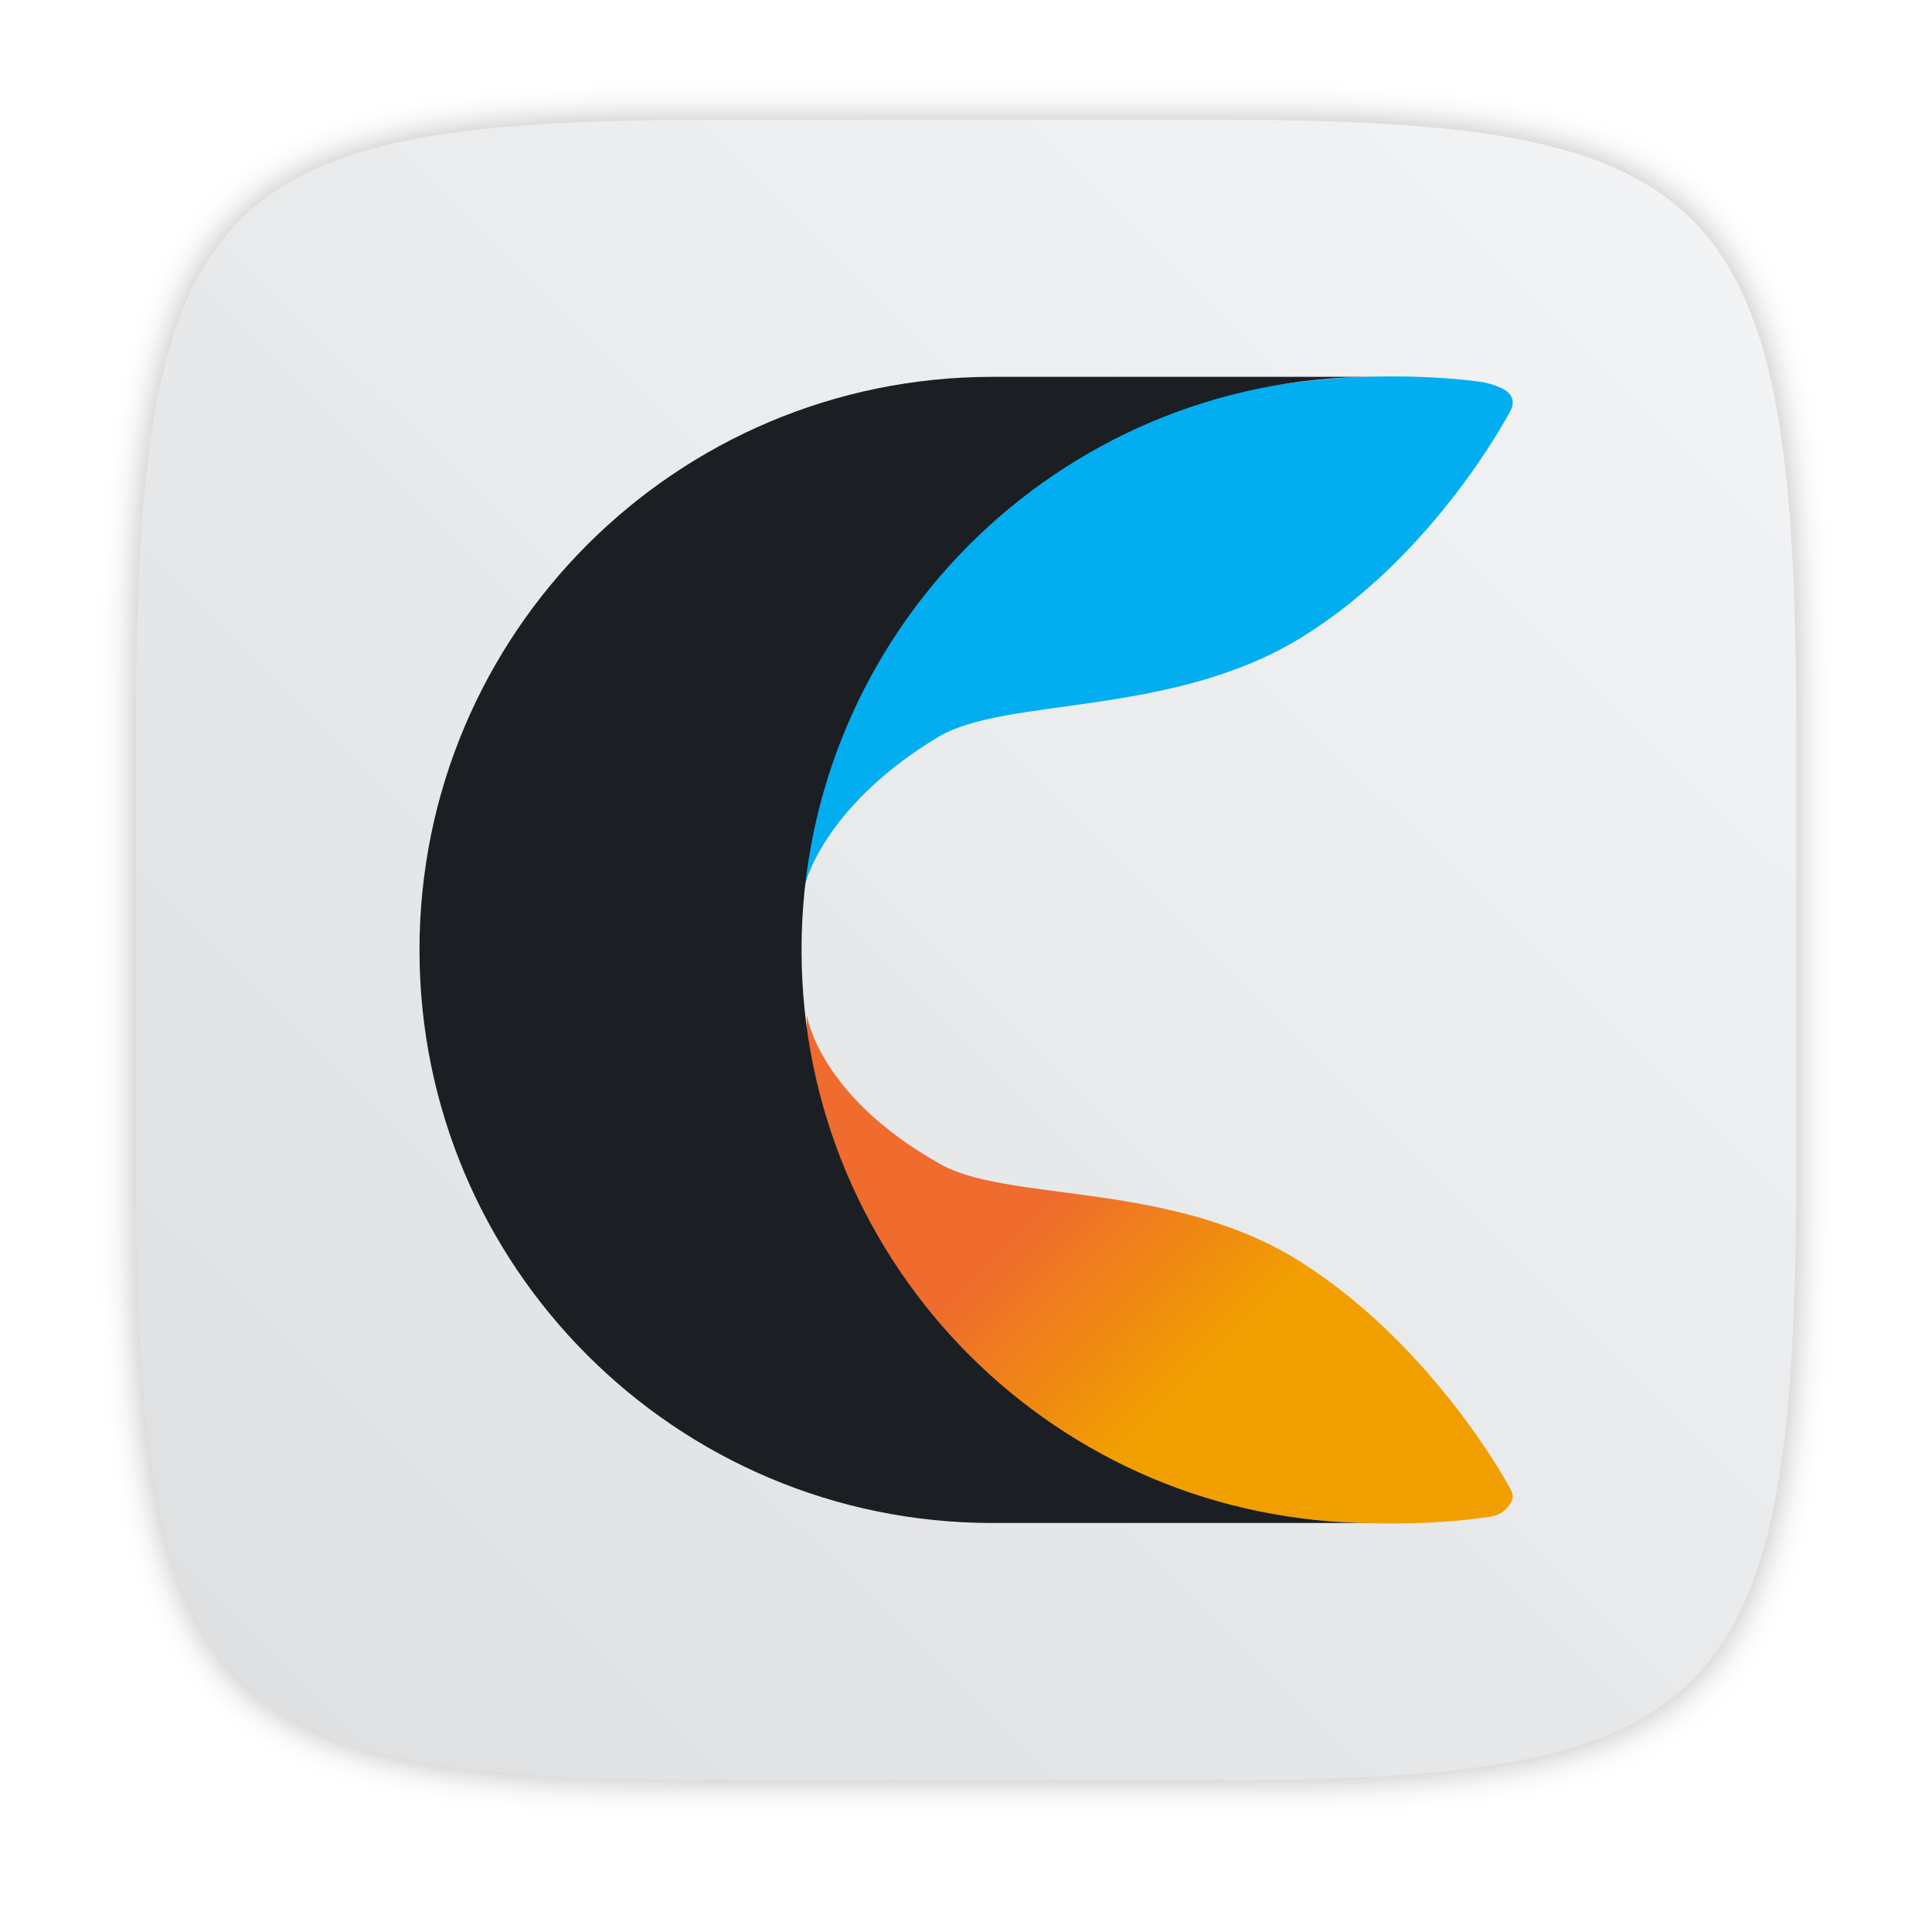
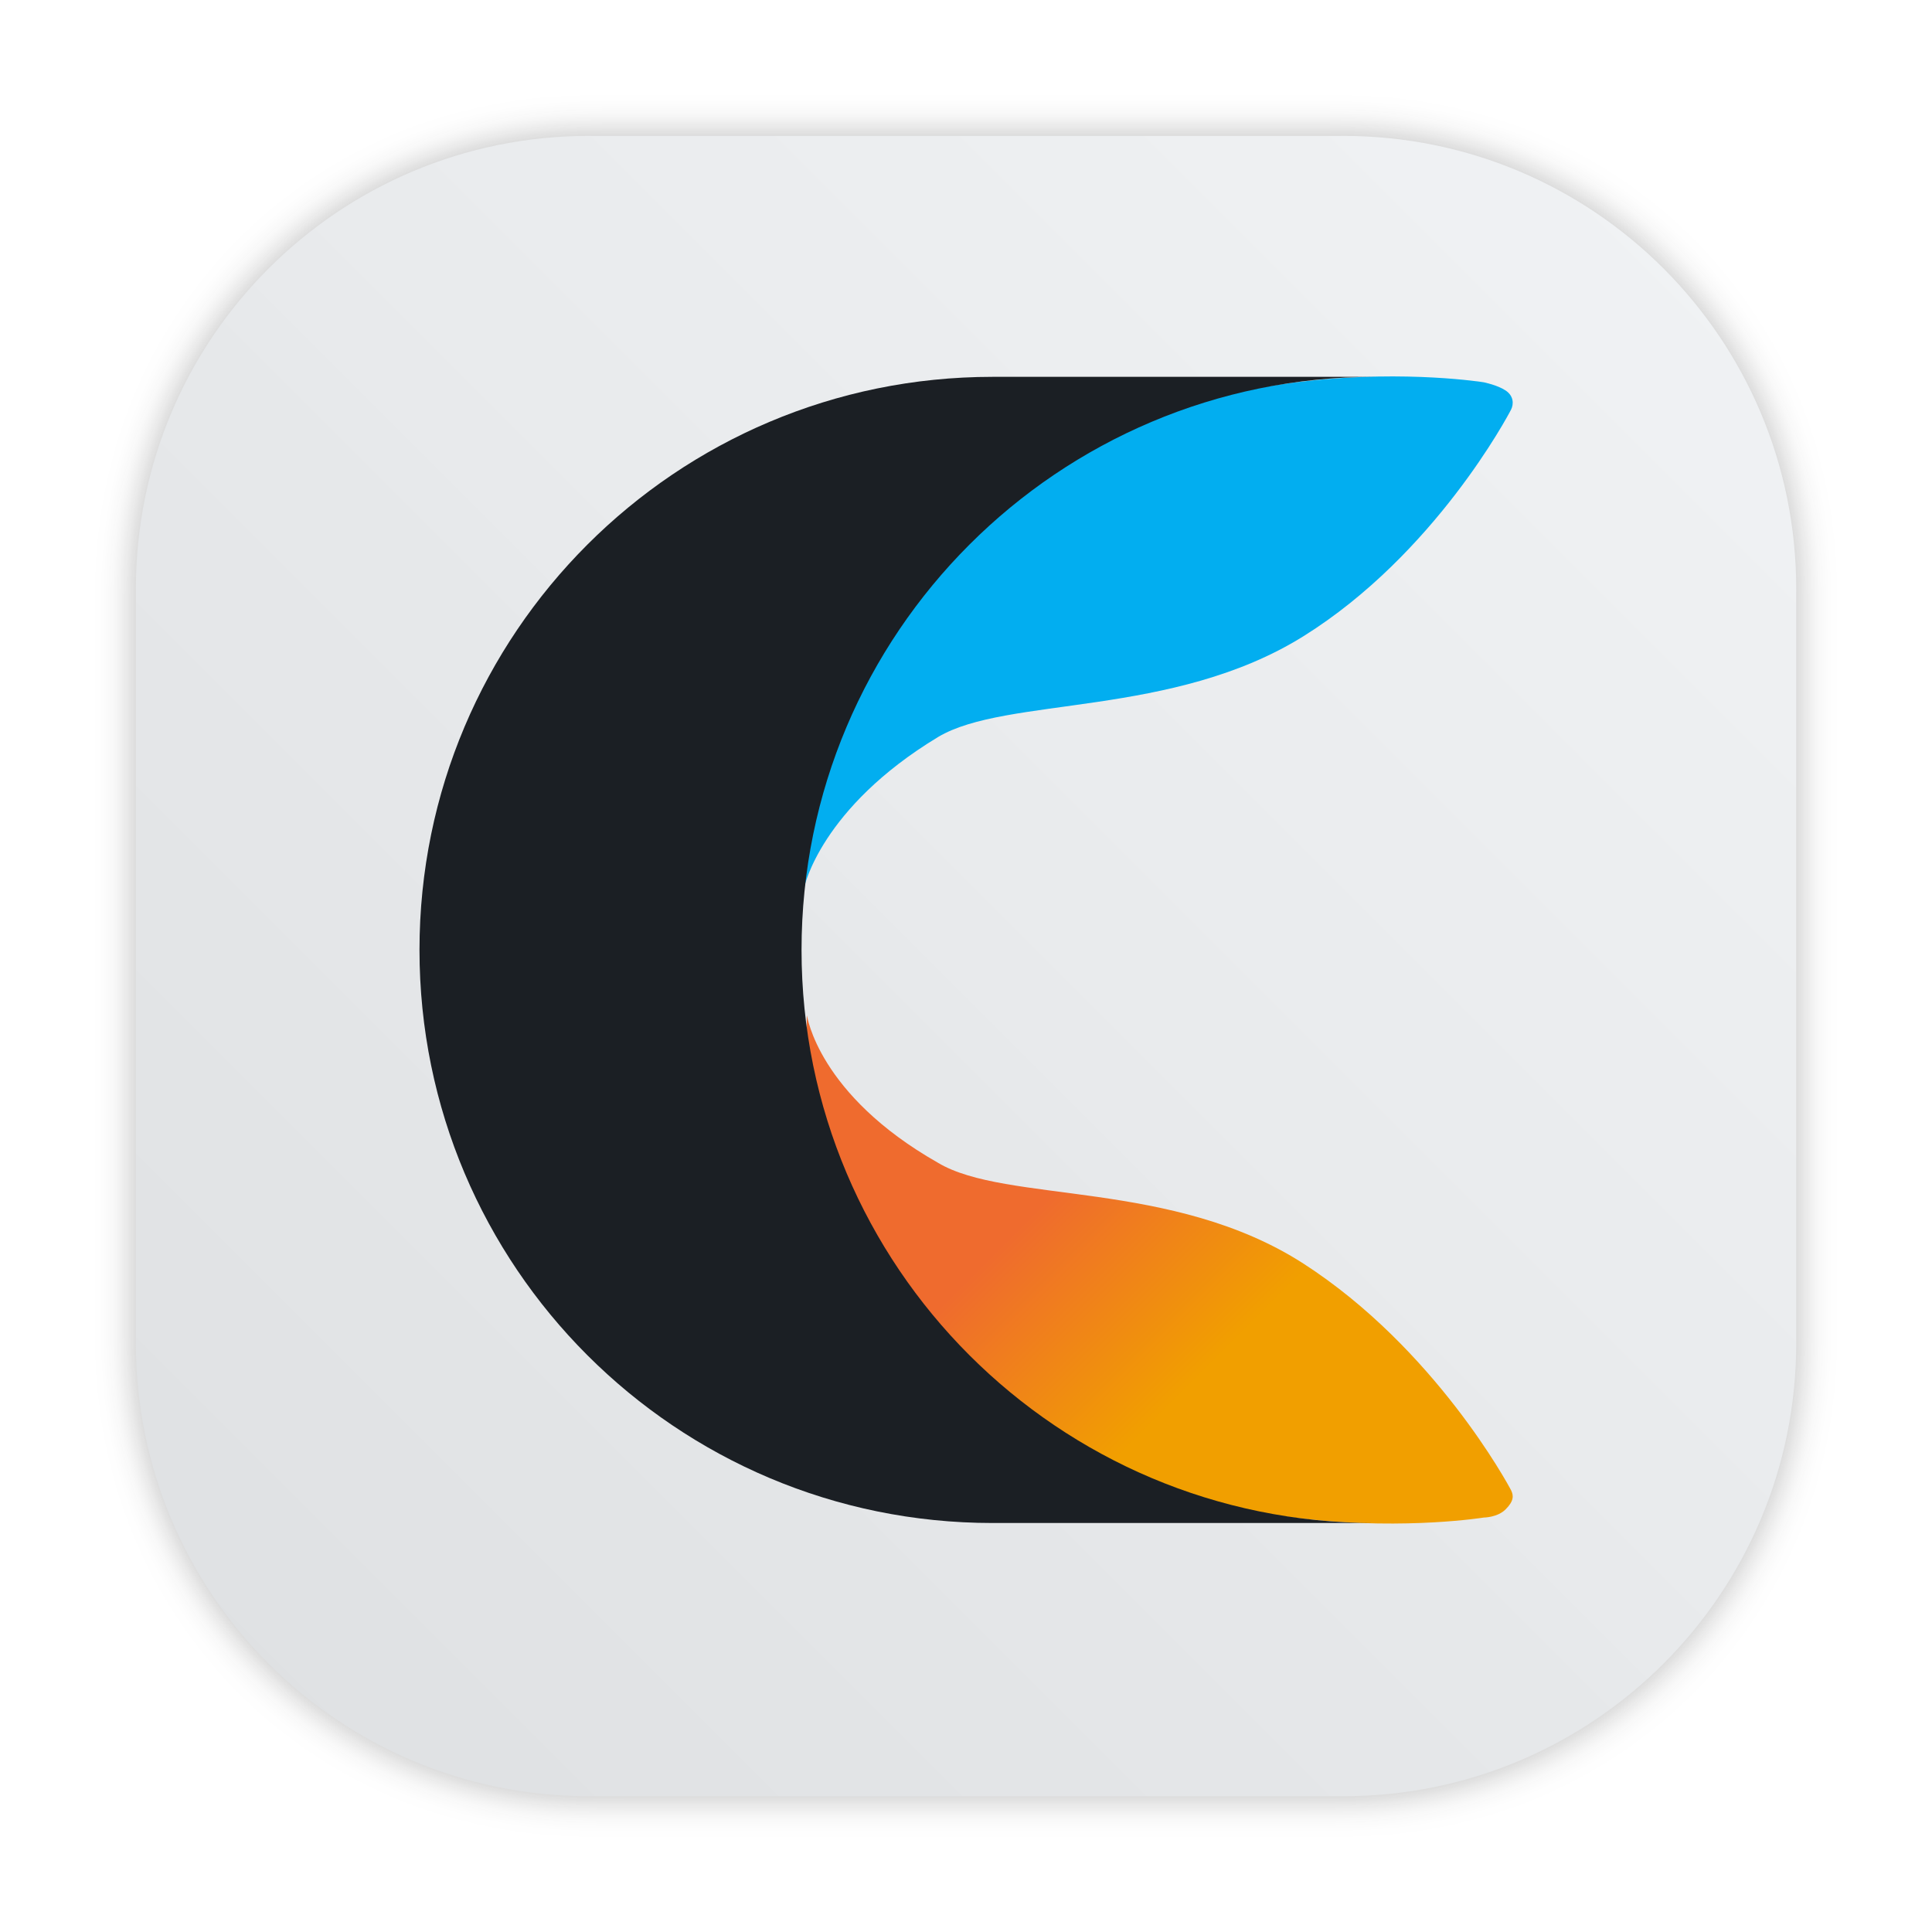
<svg xmlns="http://www.w3.org/2000/svg" width="64" height="64" version="1.1" viewBox="0 0 16.933 16.933">
  <defs>
-     <filter id="filter2761" x="-.024" y="-.024" width="1.048" height="1.048" color-interpolation-filters="sRGB">
-       <feGaussianBlur stdDeviation="0.146" />
-     </filter>
-     <linearGradient id="linearGradient1024-6" x1="1.331" x2="15.65" y1="15.576" y2="1.17" gradientUnits="userSpaceOnUse">
-       <stop stop-color="#dddfe1" offset="0" />
-       <stop stop-color="#f3f4f6" stop-opacity=".996" offset="1" />
-     </linearGradient>
    <linearGradient id="SVGID_1_" x1="24.838" x2="46.732" y1="33.654" y2="55.548" gradientUnits="userSpaceOnUse">
      <stop stop-color="#EF6B2E" offset=".357" />
      <stop stop-color="#F19F00" offset=".633" />
    </linearGradient>
    <linearGradient id="SVGID_2_" x1="24.859" x2="46.753" y1="30.388" y2="8.493" gradientTransform="matrix(2.0044,0,0,2.0044,105.19,228.49)" gradientUnits="userSpaceOnUse">
      <stop stop-color="#16B8C3" offset=".371" />
      <stop stop-color="#02AEF0" offset=".742" />
    </linearGradient>
+     <style type="text/css" />
+     <style type="text/css" />
+     <filter id="filter1057-9" x="-.027" y="-.027" width="1.054" height="1.054" color-interpolation-filters="sRGB">
+       <feGaussianBlur stdDeviation="0.619" />
+     </filter>
+     <linearGradient id="linearGradient1053-6" x1="-127" x2="-72" y1="60" y2="5" gradientTransform="matrix(.26458 0 0 .26458 34.792 -.13493)" gradientUnits="userSpaceOnUse">
+       <stop stop-color="#dee0e2" offset="0" />
+       <stop stop-color="#f1f3f5" stop-opacity=".996" offset="1" />
+     </linearGradient>
  </defs>
-   <path d="m10.709 1.05c4.405 0 5.035 0.673 5.035 5.388v3.776c0 4.715-0.63 5.388-5.035 5.388h-4.483c-4.405 0-5.035-0.673-5.035-5.388v-3.776c0-4.715 0.63-5.388 5.035-5.388z" enable-background="new" fill="#141414" filter="url(#filter2761)" opacity=".3" />
-   <path d="m10.709 1.05c4.405 0 5.035 0.673 5.035 5.388v3.776c0 4.715-0.63 5.388-5.035 5.388h-4.483c-4.405 0-5.035-0.673-5.035-5.388v-3.776c0-4.715 0.63-5.388 5.035-5.388z" enable-background="new" fill="url(#linearGradient1024-6)" />
+   <rect transform="scale(.26458)" x="4.5" y="4.5" width="55" height="55" ry="15" fill="#141414" filter="url(#filter1057-9)" image-rendering="optimizeSpeed" opacity=".3" stroke-linecap="round" stroke-width="2.744" />
+   <rect x="1.191" y="1.191" width="14.552" height="14.552" ry="3.969" fill="url(#linearGradient1053-6)" image-rendering="optimizeSpeed" stroke-linecap="round" stroke-width=".726" />
  <g transform="matrix(.23918 0 0 .23918 -15.774 .47724)" stroke-width="1.106">
-     <g transform="translate(71.322 .81356)">
-       <path d="m29 39.8c2.5 1.5 8.6 0.6 13.4 3.7s7.5 8.1 7.6 8.3 0.1 0.4-0.2 0.7-0.8 0.3-0.8 0.3-11.1 1.8-18.2-4.9c-7.2-6.7-6.6-13.5-6.6-13.5s0.4 2.9 4.8 5.4z" clip-rule="evenodd" fill="url(#SVGID_1_)" fill-rule="evenodd" stroke-width="1.106" />
-     </g>
-     <g transform="translate(71.322 .81356)">
-       <path d="m24.1 29.7s-0.5-6.9 6.6-13.5c7.2-6.8 18.3-5 18.3-5s0.5 0.1 0.8 0.3 0.3 0.5 0.2 0.7-2.8 5.3-7.6 8.3-10.9 2.2-13.4 3.7c-4.3 2.6-4.9 5.5-4.9 5.5z" clip-rule="evenodd" fill="url(#SVGID_2_)" fill-rule="evenodd" stroke-width="1.106" />
-     </g>
-     <g transform="translate(71.322 .81356)">
-       <path d="m24 32c0 11.6 9.4 21 21 21h-14c-11.6 0-21-9.4-21-21s9.4-21 21-21h14c-11.6 0-21 9.4-21 21z" clip-rule="evenodd" fill="#1b1f24" fill-rule="evenodd" stroke-width="1.106" />
+     <g transform="translate(71.322 .81356)" clip-rule="evenodd" fill-rule="evenodd" stroke-width="1.106">
+       <path d="m29 39.8c2.5 1.5 8.6 0.6 13.4 3.7s7.5 8.1 7.6 8.3 0.1 0.4-0.2 0.7-0.8 0.3-0.8 0.3-11.1 1.8-18.2-4.9c-7.2-6.7-6.6-13.5-6.6-13.5s0.4 2.9 4.8 5.4z" fill="url(#SVGID_1_)" />
+       <path d="m24.1 29.7s-0.5-6.9 6.6-13.5c7.2-6.8 18.3-5 18.3-5s0.5 0.1 0.8 0.3 0.3 0.5 0.2 0.7-2.8 5.3-7.6 8.3-10.9 2.2-13.4 3.7c-4.3 2.6-4.9 5.5-4.9 5.5z" fill="url(#SVGID_2_)" />
+       <path d="m24 32c0 11.6 9.4 21 21 21h-14c-11.6 0-21-9.4-21-21s9.4-21 21-21h14c-11.6 0-21 9.4-21 21z" fill="#1b1f24" />
    </g>
  </g>
</svg>
